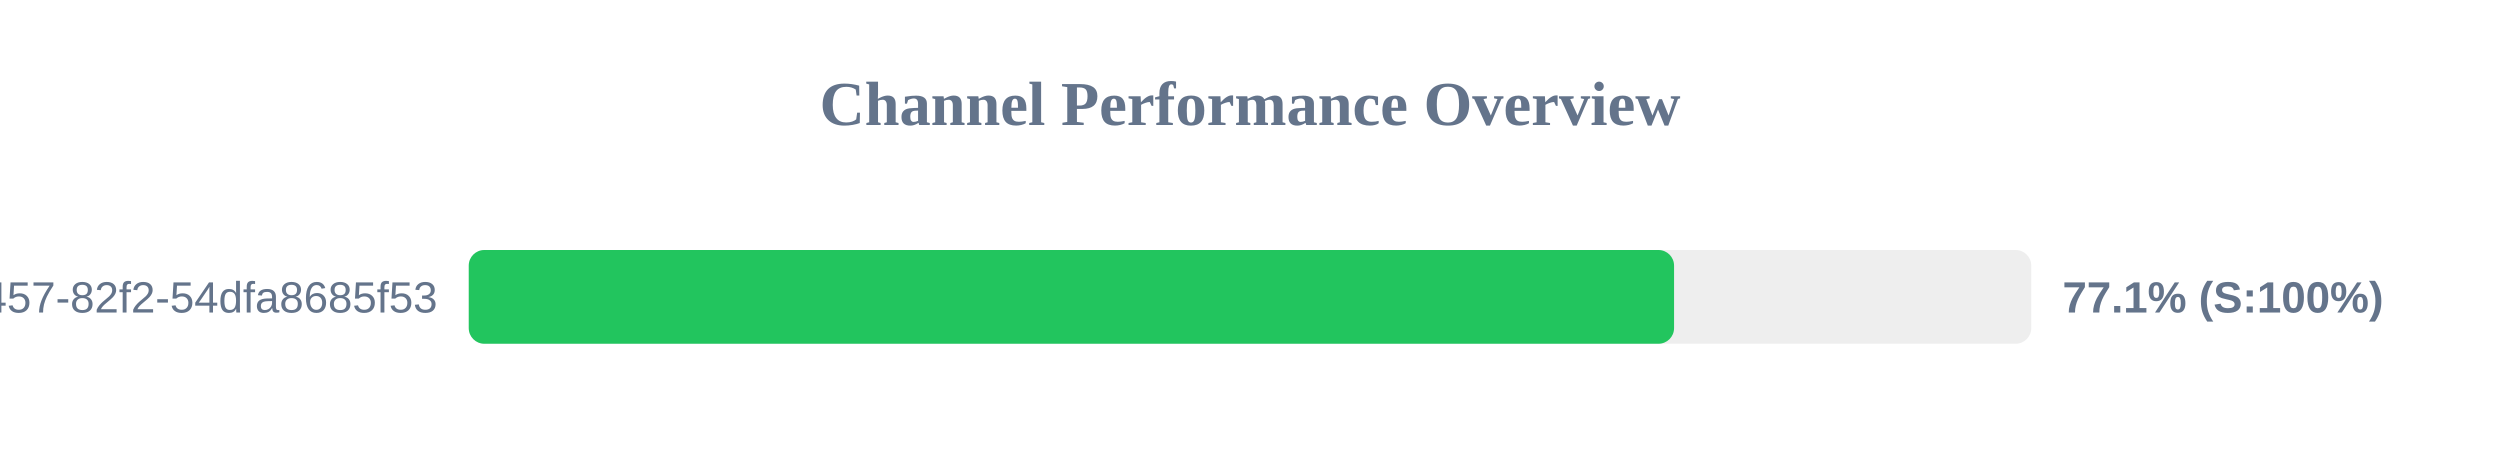
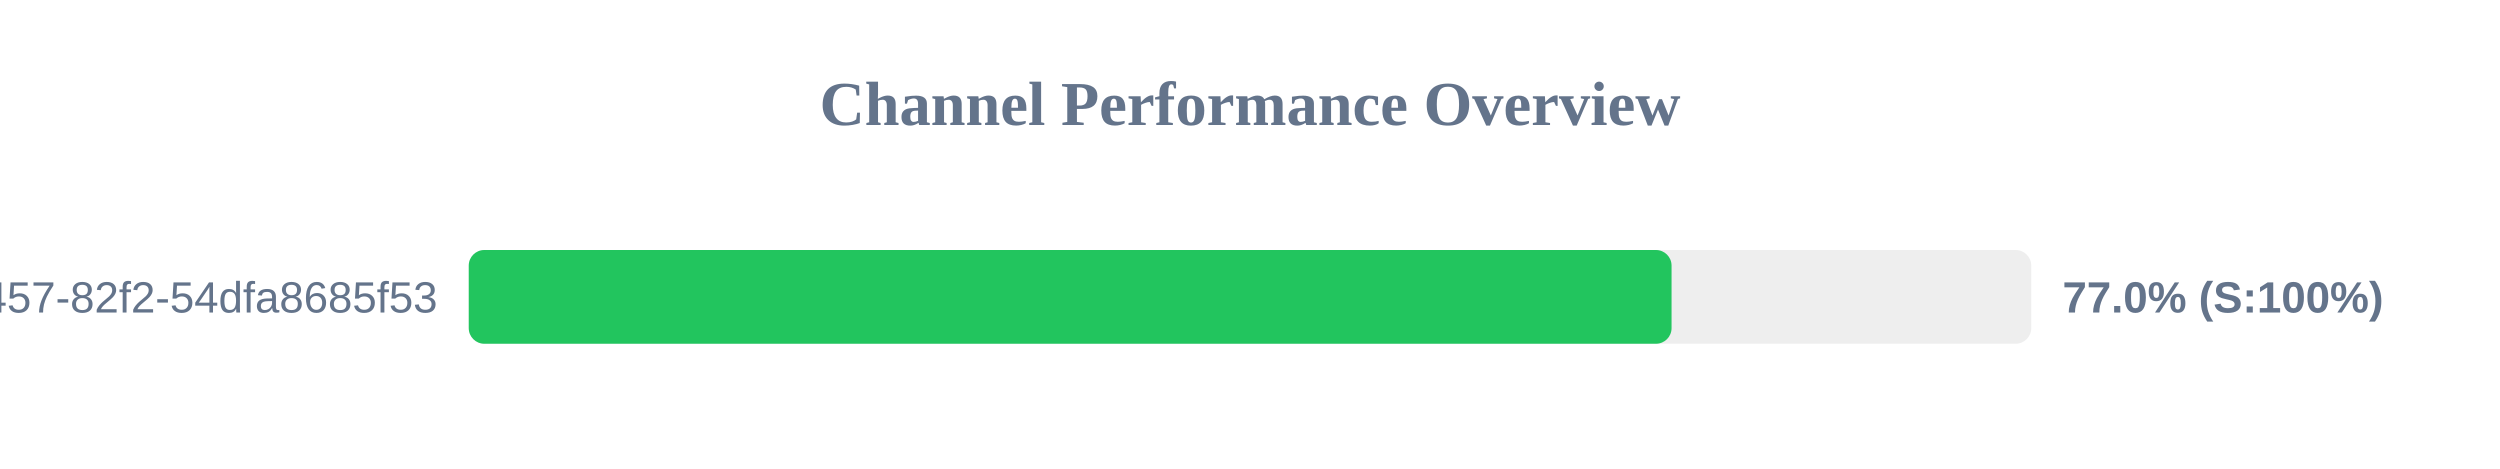
<svg xmlns="http://www.w3.org/2000/svg" width="800" height="150" version="1.1">
  <style>
        .row { font: 14px Arial; fill: #64748b; }
        .score { font: bold 14px Arial; fill: #64748b; }
    </style>
  <text x="400" y="40" text-anchor="middle" font-size="20px" font-weight="bold" fill="#64748b">Channel Performance Overview</text>
  <rect x="150" y="80" width="500" height="30" fill="#eee" rx="5" />
-   <rect x="150" y="80" width="385.7" height="30" fill="#22c55e" rx="5" />
+   <rect x="150" y="80" width="384.9" height="30" fill="#22c55e" rx="5" />
  <text x="140" y="100" text-anchor="end" class="row">?uuid=413c8b50-96bf-4457-82f2-54dfa8685f53</text>
-   <text x="660" y="100" text-anchor="start" class="score">77.1% (S:100%)</text>
+   <text x="660" y="100" text-anchor="start" class="score">77.0% (S:100%)</text>
</svg>
